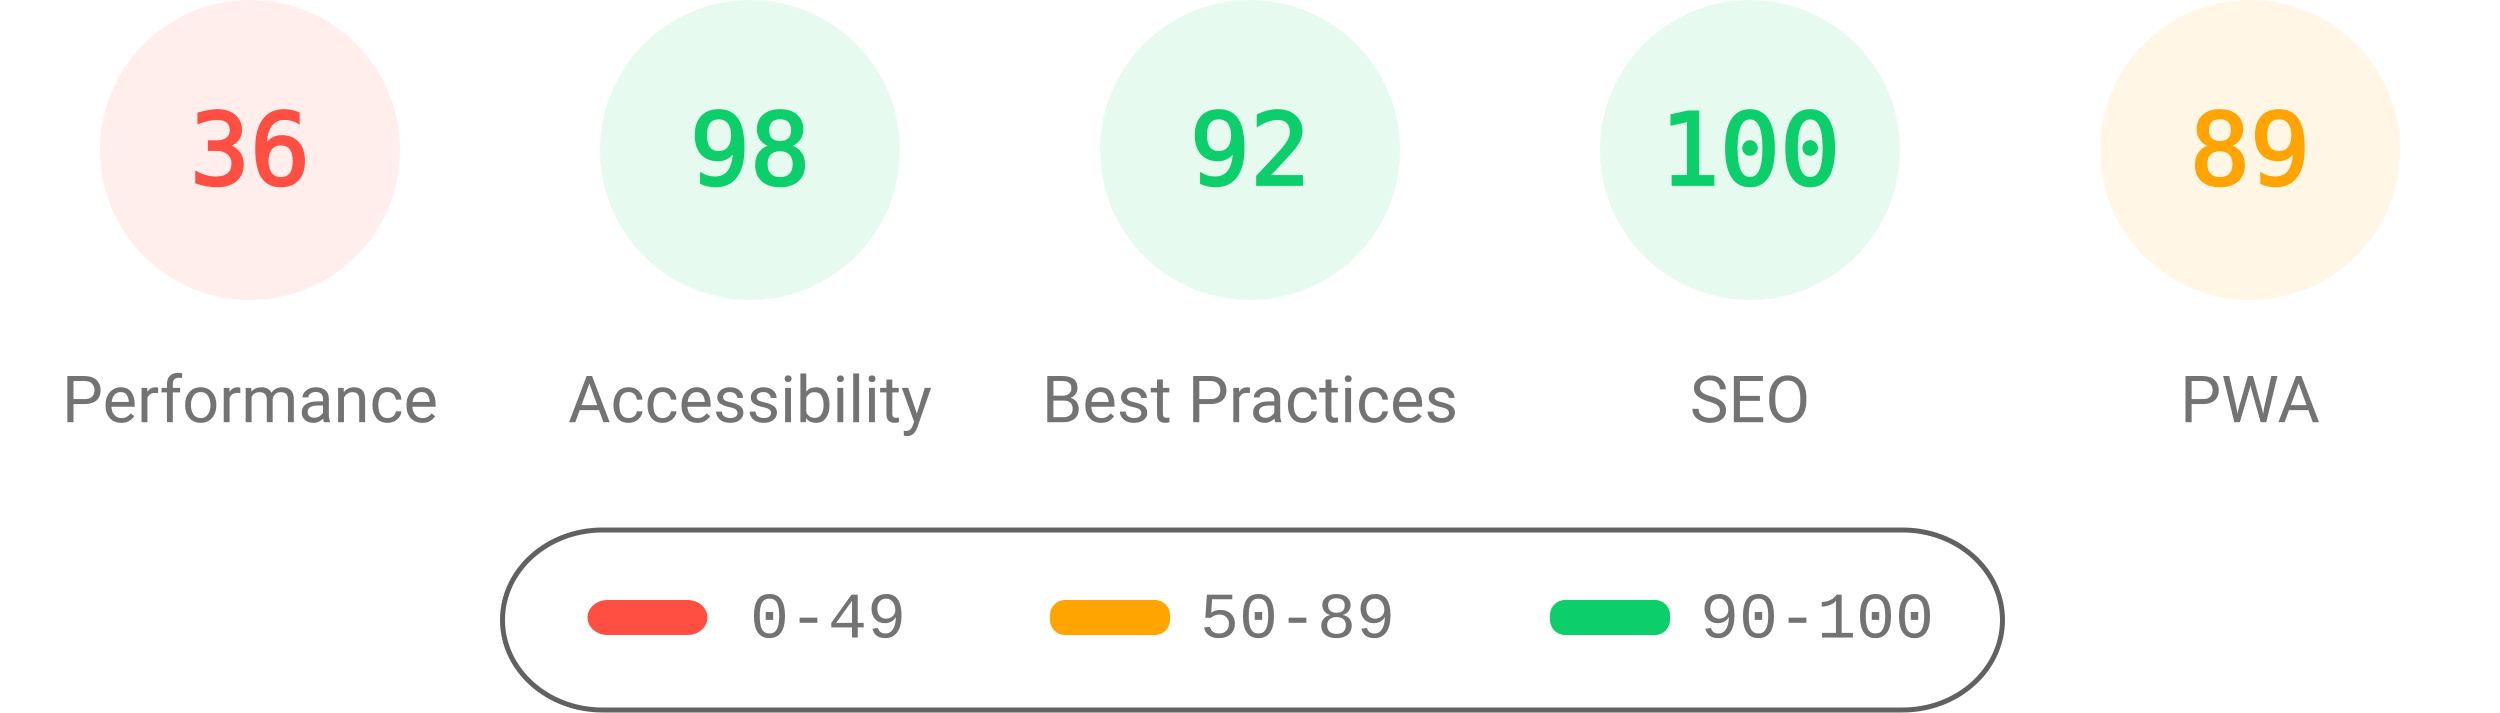
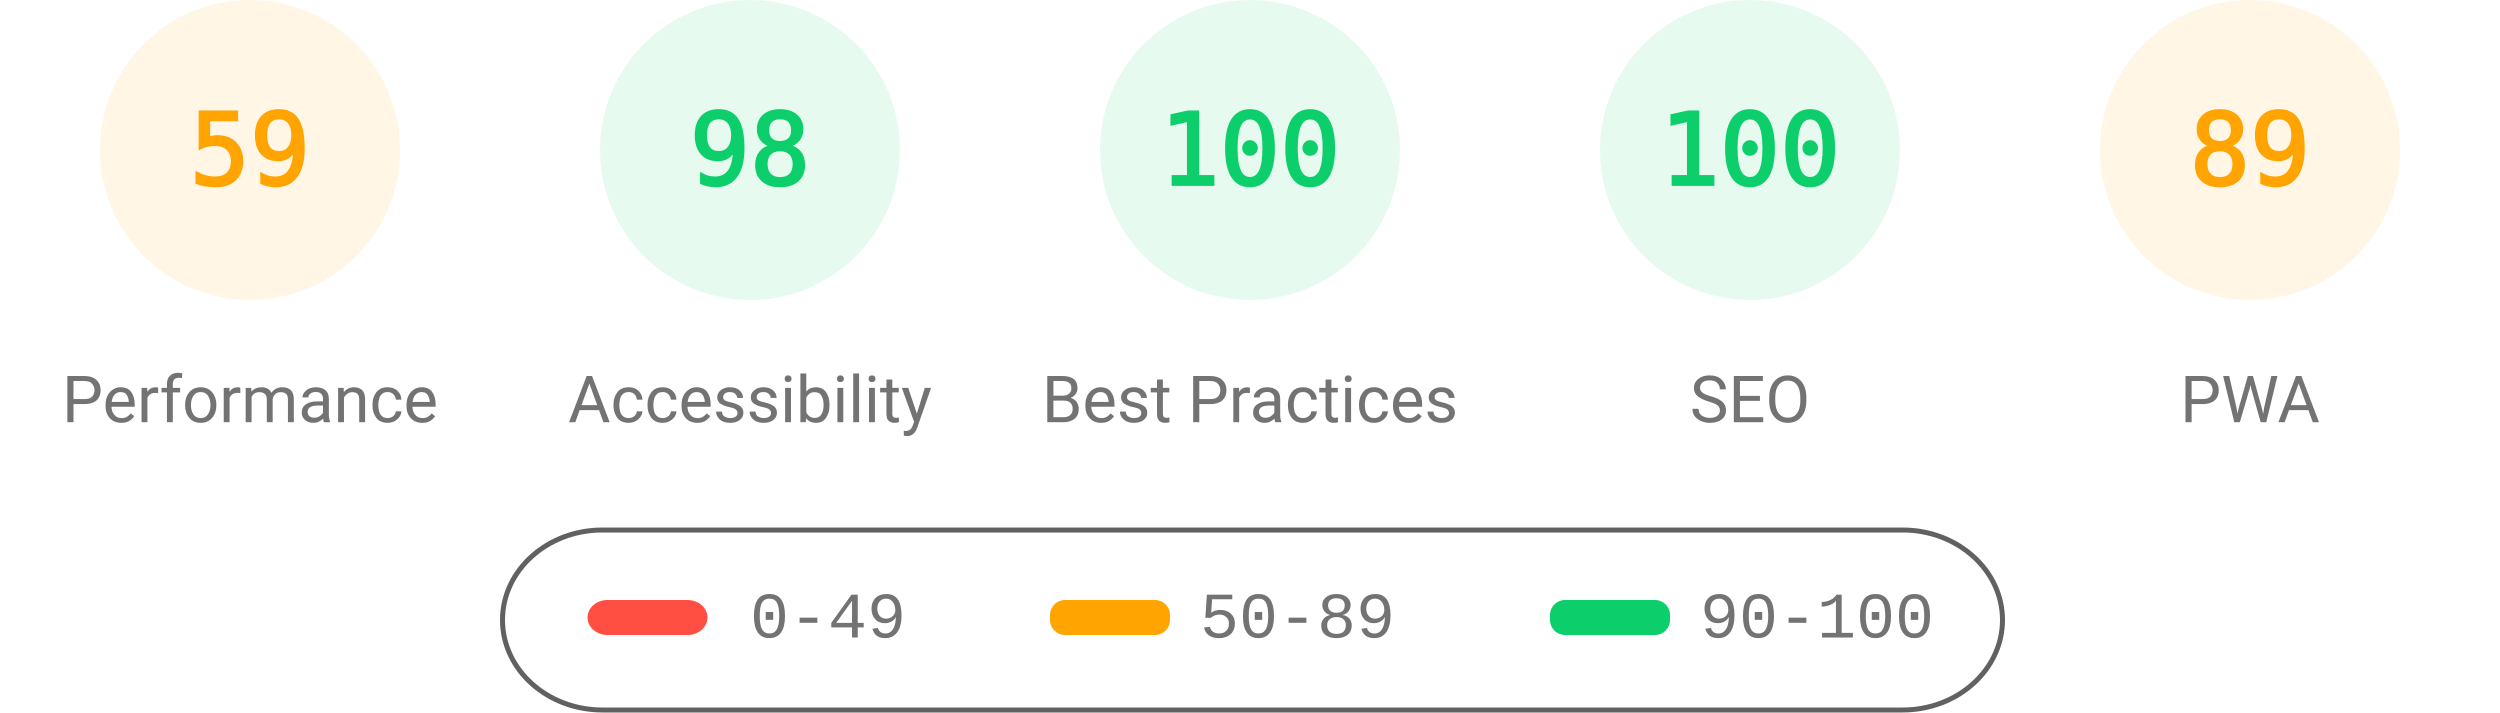
<svg xmlns="http://www.w3.org/2000/svg" fill="none" width="1000" height="285">
  <style>.gauge-base{opacity:.1}.gauge-arc{fill:none;animation-delay:250ms;stroke-linecap:round;transform:rotate(-90deg);transform-origin:100px 60px;animation:load-gauge 1s ease forwards}.guage-text{font-size:40px;font-family:monospace;text-align:center}.guage-red{color:#ff4e42;fill:#ff4e42;stroke:#ff4e42}.guage-orange{color:#ffa400;fill:#ffa400;stroke:#ffa400}.guage-green{color:#0cce6b;fill:#0cce6b;stroke:#0cce6b}.guage-undefined{color:#5c5c5c;fill:#5c5c5c;stroke:#5c5c5c}.guage-title{color:#737373;fill:#737373;stroke:none;font-size:26px;line-height:26px;font-family:Roboto,Halvetica,Arial,sans-serif}@keyframes load-gauge{from{stroke-dasharray:0 352.858}}</style>
-   <svg class="guage-div guage-perf guage-red" viewBox="0 0 200 200" width="200" height="200">
+   <svg class="guage-div guage-perf guage-orange" viewBox="0 0 200 200" width="200" height="200">
    <circle class="gauge-base" r="56" cx="100" cy="60" stroke-width="8" />
-     <circle class="gauge-arc guage-arc-1" r="56" cx="100" cy="60" stroke-width="8" style="stroke-dasharray:126.669,351.858" />
-     <text class="guage-text" x="100" y="60" alignment-baseline="central" dominant-baseline="central" text-anchor="middle">36</text>
+     <circle class="gauge-arc guage-arc-1" r="56" cx="100" cy="60" stroke-width="8" style="stroke-dasharray:207.596,351.858" />
+     <text class="guage-text" x="100" y="60" alignment-baseline="central" dominant-baseline="central" text-anchor="middle">59</text>
    <text class="guage-title" x="100" y="160" alignment-baseline="central" dominant-baseline="central" text-anchor="middle">Performance</text>
  </svg>
  <svg class="guage-div guage-acc guage-green" viewBox="0 0 200 200" width="200" height="200" x="200">
    <circle class="gauge-base" r="56" cx="100" cy="60" stroke-width="8" />
    <circle class="gauge-arc guage-arc-2" r="56" cx="100" cy="60" stroke-width="8" style="stroke-dasharray:344.821,351.858" />
    <text class="guage-text" x="100" y="60" alignment-baseline="central" dominant-baseline="central" text-anchor="middle">98</text>
    <text class="guage-title" x="100" y="160" alignment-baseline="central" dominant-baseline="central" text-anchor="middle">Accessibility</text>
  </svg>
  <svg class="guage-div guage-best guage-green" viewBox="0 0 200 200" width="200" height="200" x="400">
    <circle class="gauge-base" r="56" cx="100" cy="60" stroke-width="8" />
-     <circle class="gauge-arc guage-arc-3" r="56" cx="100" cy="60" stroke-width="8" style="stroke-dasharray:323.709,351.858" />
-     <text class="guage-text" x="100" y="60" alignment-baseline="central" dominant-baseline="central" text-anchor="middle">92</text>
+     <circle class="gauge-arc guage-arc-3" r="56" cx="100" cy="60" stroke-width="8" style="stroke-dasharray:351.858,351.858" />
+     <text class="guage-text" x="100" y="60" alignment-baseline="central" dominant-baseline="central" text-anchor="middle">100</text>
    <text class="guage-title" x="100" y="160" alignment-baseline="central" dominant-baseline="central" text-anchor="middle">Best Practices</text>
  </svg>
  <svg class="guage-div guage-seo guage-green" viewBox="0 0 200 200" width="200" height="200" x="600">
    <circle class="gauge-base" r="56" cx="100" cy="60" stroke-width="8" />
    <circle class="gauge-arc guage-arc-4" r="56" cx="100" cy="60" stroke-width="8" style="stroke-dasharray:351.858,351.858" />
    <text class="guage-text" x="100" y="60" alignment-baseline="central" dominant-baseline="central" text-anchor="middle">100</text>
    <text class="guage-title" x="100" y="160" alignment-baseline="central" dominant-baseline="central" text-anchor="middle">SEO</text>
  </svg>
  <svg class="guage-div guage-pwa guage-orange" viewBox="0 0 200 200" width="200" height="200" x="800">
    <circle class="gauge-base" r="56" cx="100" cy="60" stroke-width="8" />
    <circle class="gauge-arc guage-arc-4" r="56" cx="100" cy="60" stroke-width="8" style="stroke-dasharray:313.154,351.858" />
    <text class="guage-text" x="100" y="60" alignment-baseline="central" dominant-baseline="central" text-anchor="middle">89</text>
    <text class="guage-title" x="100" y="160" alignment-baseline="central" dominant-baseline="central" text-anchor="middle">PWA</text>
  </svg>
  <svg width="604" height="76" x="200" y="210">
    <path fill="none" id="canvas_background" d="M-1-1h604v80H-1z" />
    <rect fill-opacity="0" stroke="#616161" stroke-width="2" rx="40" id="svg_2" height="72" width="600" y="2" x="1" fill="#000" />
    <rect stroke="#000" rx="8" id="svg_3" height="14" width="48" y="30" x="35" stroke-opacity="null" stroke-width="0" fill="#ff4e42" />
    <rect stroke="#000" rx="6" id="svg_4" height="14" width="48" y="30" x="220" stroke-opacity="null" stroke-width="0" fill="#ffa400" />
    <rect stroke="#000" rx="6" id="svg_5" height="14" width="48" y="30" x="420" stroke-opacity="null" stroke-width="0" fill="#0cce6b" />
    <text xml:space="preserve" text-anchor="start" font-family="'Courier New', Courier, monospace" font-size="26" id="svg_6" y="45" x="100" stroke-opacity="null" stroke-width="0" stroke="#000" fill="#737373">0-49</text>
    <text xml:space="preserve" text-anchor="start" font-family="'Courier New', Courier, monospace" font-size="26" id="svg_7" y="45" x="280" stroke-opacity="null" stroke-width="0" stroke="#000" fill="#737373">50-89</text>
    <text xml:space="preserve" text-anchor="start" font-family="'Courier New', Courier, monospace" font-size="26" id="svg_8" y="45" x="480" stroke-opacity="null" stroke-width="0" stroke="#000" fill="#737373">90-100</text>
  </svg>
</svg>
